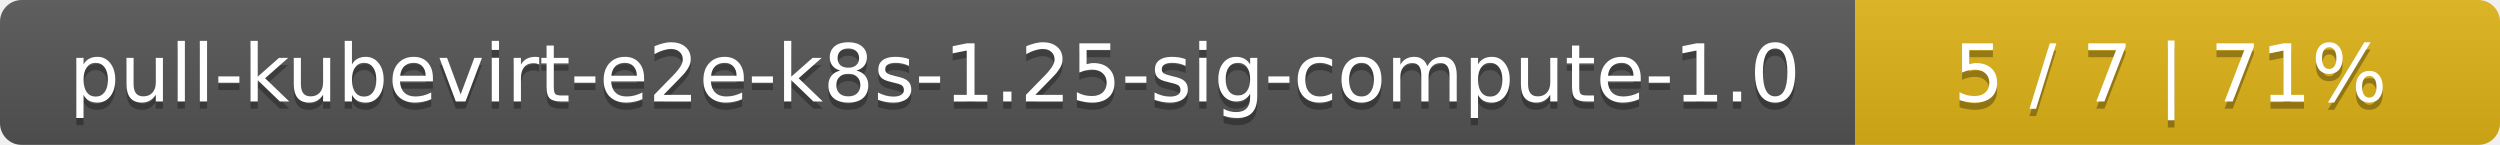
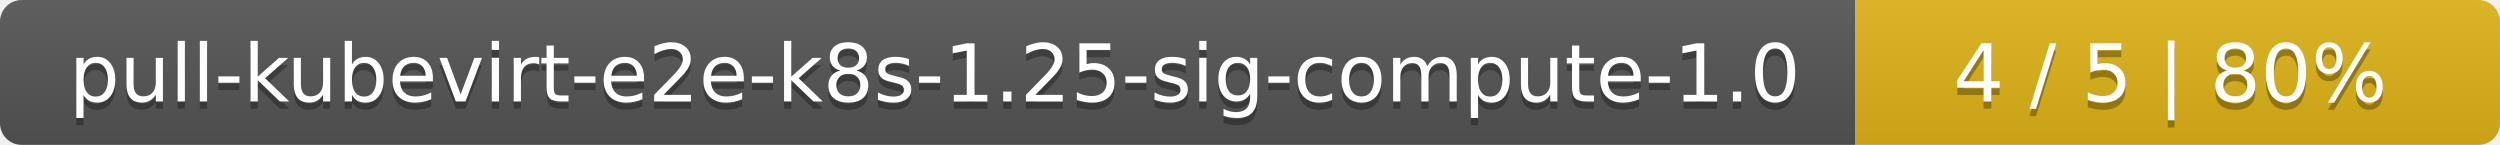
<svg xmlns="http://www.w3.org/2000/svg" width="345" height="20">
  <linearGradient id="smooth" x2="0" y2="100%">
    <stop offset="0" stop-color="#bbb" stop-opacity=".1" />
    <stop offset="1" stop-opacity=".1" />
  </linearGradient>
  <mask id="round">
    <rect width="345" height="20" rx="3" fill="#fff" />
  </mask>
  <g mask="url(#round)">
    <rect width="256" height="20" fill="#555" />
    <rect x="256" width="89" height="20" fill="#dfb317" />
    <rect width="345" height="20" fill="url(#smooth)" />
  </g>
  <g fill="#fff" text-anchor="middle" font-family="DejaVu Sans,Verdana,Geneva,sans-serif" font-size="11">
    <text x="129" y="15" fill="#010101" fill-opacity=".3">pull-kubevirt-e2e-k8s-1.25-sig-compute-1.0</text>
    <text x="129" y="14">pull-kubevirt-e2e-k8s-1.25-sig-compute-1.0</text>
-     <text x="299.5" y="15" fill="#010101" fill-opacity=".3">5 / 7    |    71%</text>
-     <text x="299.5" y="14">5 / 7    |    71%</text>
+     <text x="299.5" y="15" fill="#010101" fill-opacity=".3">4 / 5    |    80%</text>
+     <text x="299.5" y="14">4 / 5    |    80%</text>
  </g>
</svg>
